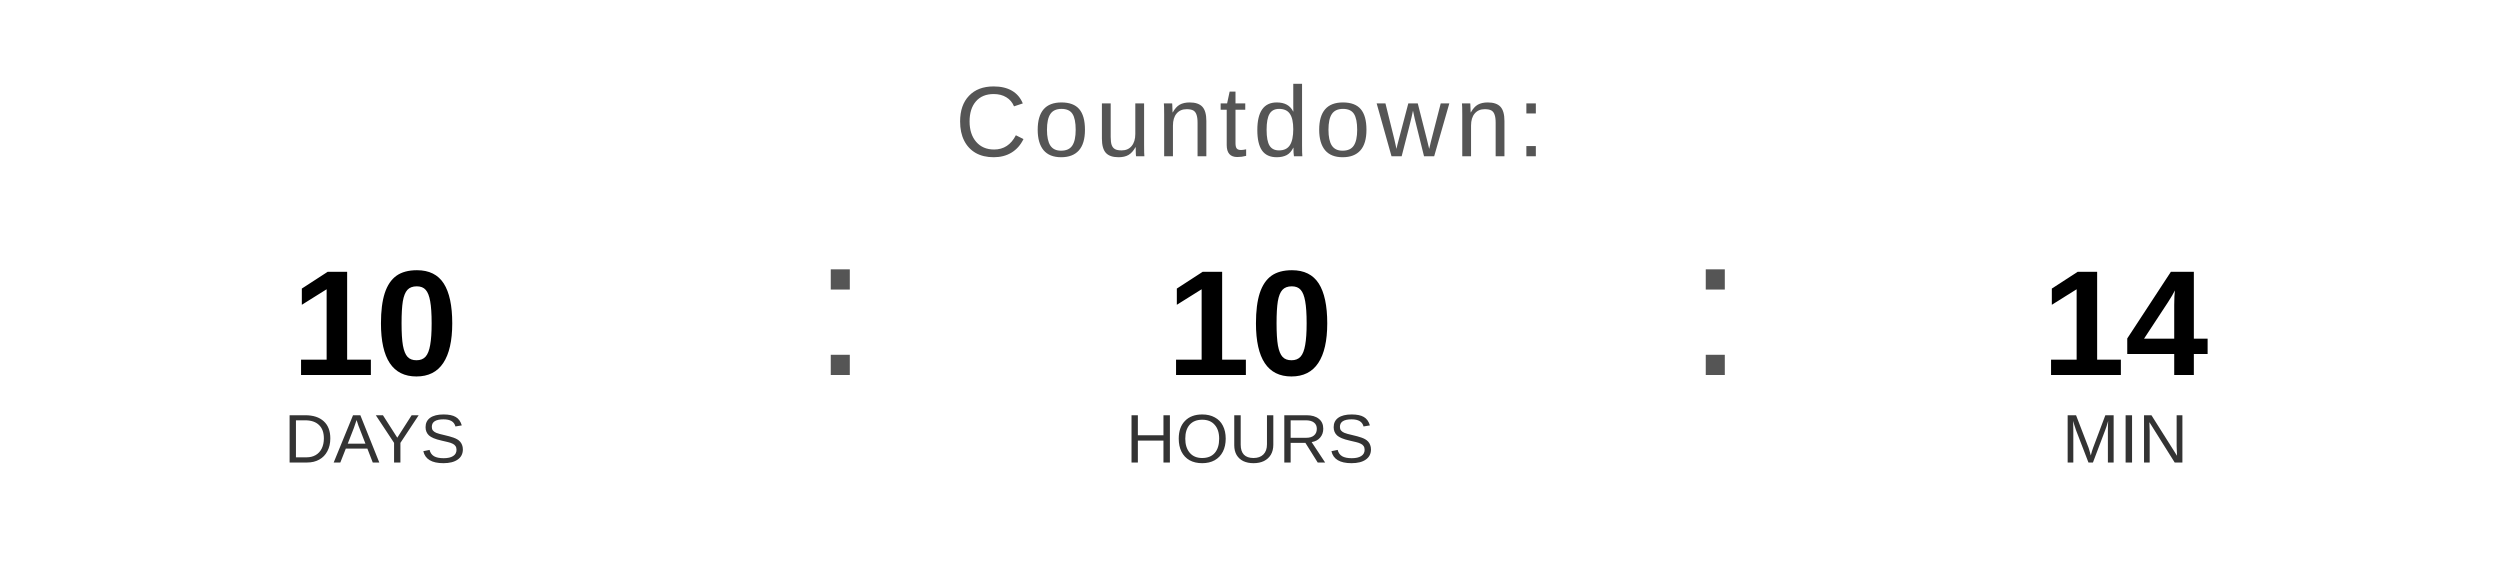
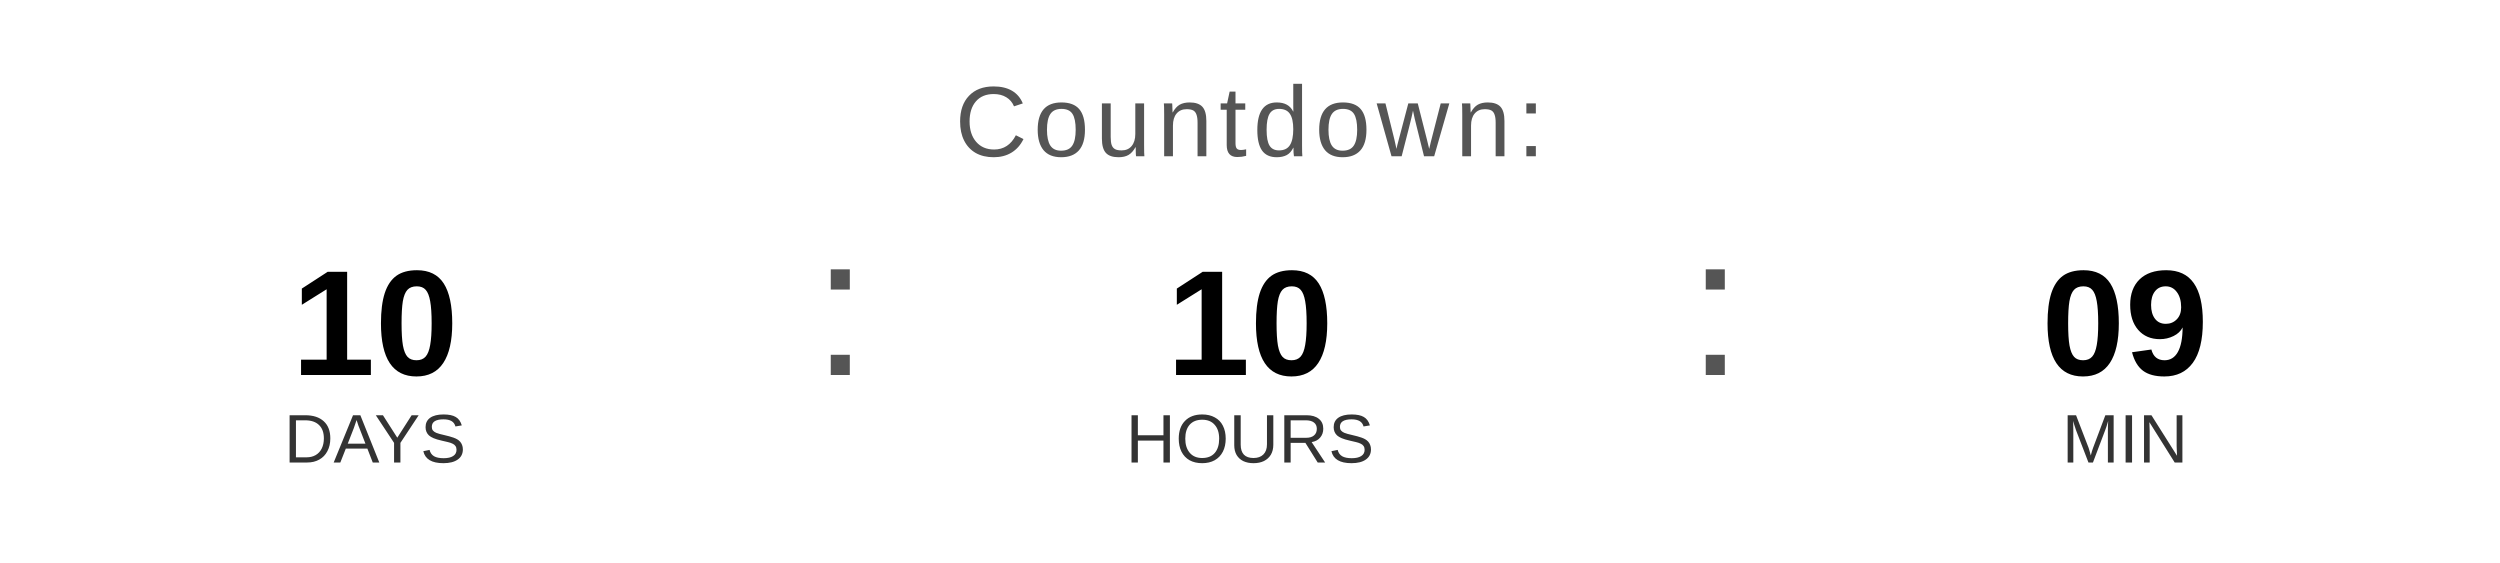
<svg xmlns="http://www.w3.org/2000/svg" width="400" height="90" viewBox="0 0 400 90">
  <text x="200" y="25" font-family="Arial, Helvetica, sans-serif" font-size="16" fill="#555555" text-anchor="middle" letter-spacing="1">
    Countdown:
  </text>
  <text x="60" y="60" font-family="Arial, Helvetica, sans-serif" font-size="24" font-weight="bold" fill="#000000" text-anchor="middle">10</text>
  <text x="60" y="74" font-family="Arial, Helvetica, sans-serif" font-size="11" fill="#333333" text-anchor="middle">DAYS</text>
  <text x="130" y="60" font-family="Arial, sans-serif" font-size="32" fill="#555555">:</text>
  <text x="200" y="60" font-family="Arial, Helvetica, sans-serif" font-size="24" font-weight="bold" fill="#000000" text-anchor="middle">10</text>
  <text x="200" y="74" font-family="Arial, Helvetica, sans-serif" font-size="11" fill="#333333" text-anchor="middle">HOURS</text>
  <text x="270" y="60" font-family="Arial, sans-serif" font-size="32" fill="#555555">:</text>
-   <text x="340" y="60" font-family="Arial, Helvetica, sans-serif" font-size="24" font-weight="bold" fill="#000000" text-anchor="middle">14</text>
+   <text x="340" y="60" font-family="Arial, Helvetica, sans-serif" font-size="24" font-weight="bold" fill="#000000" text-anchor="middle">09</text>
  <text x="340" y="74" font-family="Arial, Helvetica, sans-serif" font-size="11" fill="#333333" text-anchor="middle">MIN</text>
</svg>
